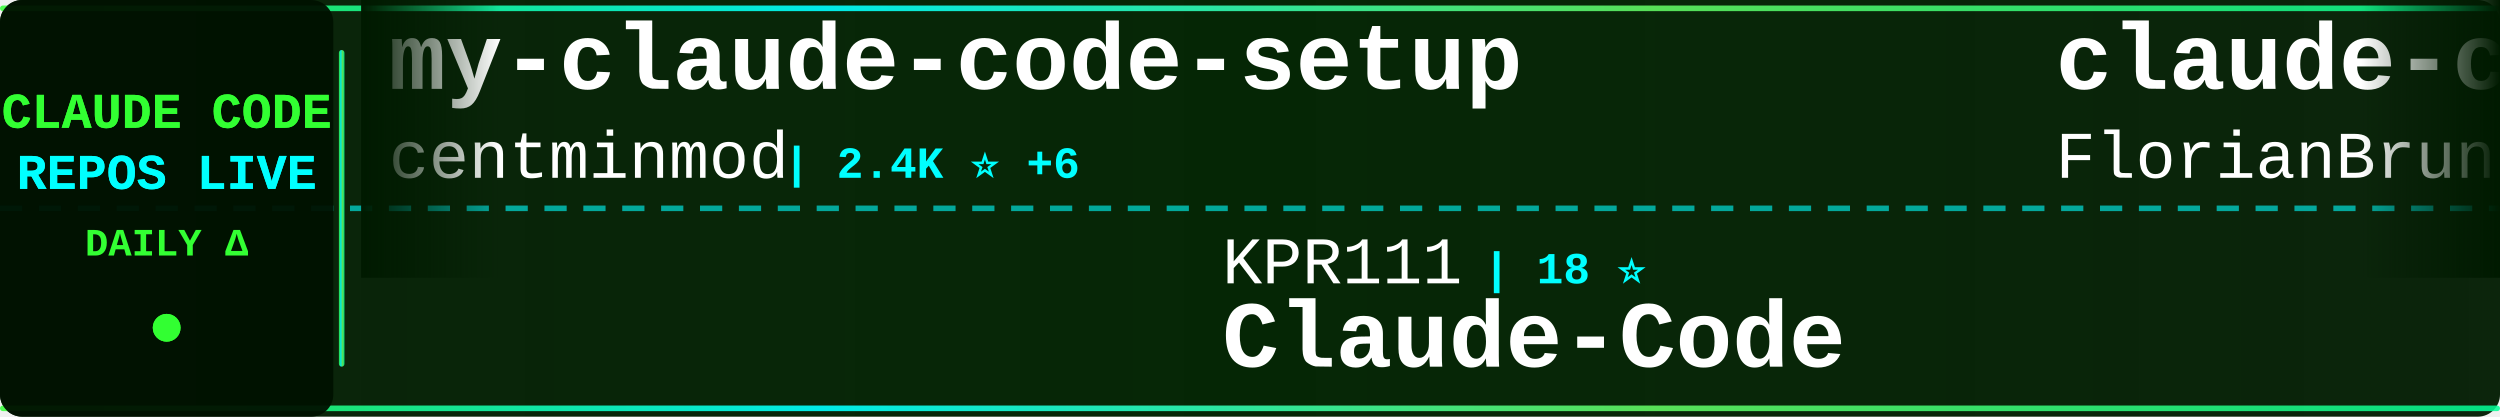
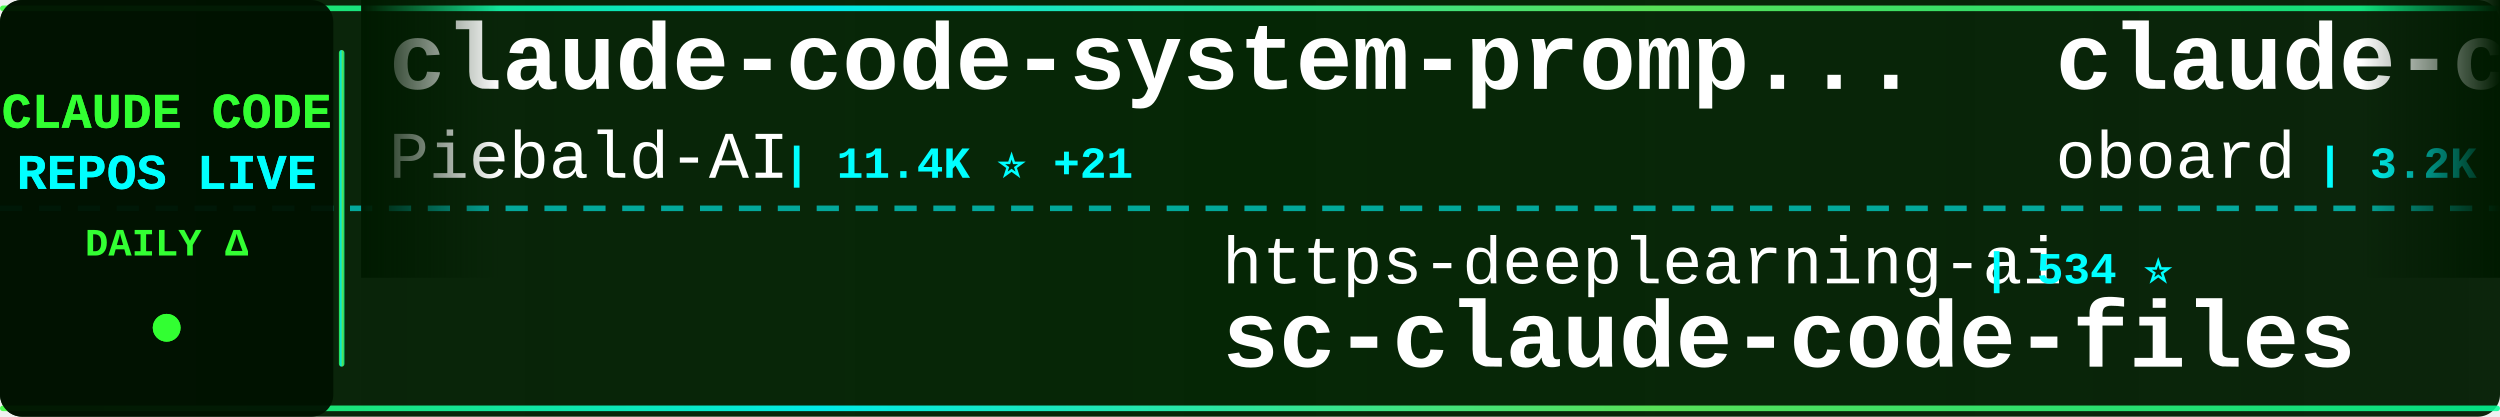
<svg xmlns="http://www.w3.org/2000/svg" width="900" height="150">
  <defs>
    <linearGradient id="tickerBg" x1="0%" y1="0%" x2="100%" y2="0%">
      <stop offset="0%" style="stop-color:#001a00;stop-opacity:0.95" />
      <stop offset="50%" style="stop-color:#002200;stop-opacity:0.98" />
      <stop offset="100%" style="stop-color:#001a00;stop-opacity:0.95" />
    </linearGradient>
    <linearGradient id="borderGrad" x1="0%" y1="0%" x2="100%" y2="0%">
      <stop offset="0%" style="stop-color:#33ff33;stop-opacity:0.85">
        <animate attributeName="stop-opacity" values="0.85;1;0.85" dur="2s" repeatCount="indefinite" />
      </stop>
      <stop offset="33%" style="stop-color:#00ffff;stop-opacity:0.9">
        <animate attributeName="stop-opacity" values="0.9;1;0.9" dur="2.2s" repeatCount="indefinite" />
      </stop>
      <stop offset="66%" style="stop-color:#66ff66;stop-opacity:0.85">
        <animate attributeName="stop-opacity" values="0.85;1;0.85" dur="1.8s" repeatCount="indefinite" />
      </stop>
      <stop offset="100%" style="stop-color:#00ff99;stop-opacity:0.85">
        <animate attributeName="stop-opacity" values="0.85;1;0.85" dur="2s" repeatCount="indefinite" />
      </stop>
    </linearGradient>
    <filter id="textGlow">
      <feGaussianBlur stdDeviation="0.1" result="coloredBlur" />
      <feMerge>
        <feMergeNode in="coloredBlur" />
        <feMergeNode in="SourceGraphic" />
      </feMerge>
    </filter>
    <filter id="metricGlow">
      <feGaussianBlur stdDeviation="0.2" result="coloredBlur" />
      <feMerge>
        <feMergeNode in="coloredBlur" />
        <feMergeNode in="SourceGraphic" />
      </feMerge>
    </filter>
    <linearGradient id="leftFade" x1="0%" y1="0%" x2="100%" y2="0%">
      <stop offset="0%" style="stop-color:#001a00;stop-opacity:1" />
      <stop offset="100%" style="stop-color:#001a00;stop-opacity:0" />
    </linearGradient>
    <linearGradient id="rightFade" x1="0%" y1="0%" x2="100%" y2="0%">
      <stop offset="0%" style="stop-color:#001a00;stop-opacity:0" />
      <stop offset="100%" style="stop-color:#001a00;stop-opacity:1" />
    </linearGradient>
  </defs>
  <rect width="900" height="150" fill="url(#tickerBg)" rx="8" />
  <rect x="0" y="2" width="900" height="2" fill="url(#borderGrad)" rx="1" />
  <rect x="0" y="146" width="900" height="2" fill="url(#borderGrad)" rx="1" />
  <line x1="0" y1="75" x2="900" y2="75" stroke="#00ffff" stroke-width="2" stroke-dasharray="8 6" opacity="0.6" />
  <rect x="0" y="0" width="120" height="150" fill="#001100" opacity="0.95" rx="8" />
  <text x="60" y="46" font-family="'Courier New', monospace" font-size="18" font-weight="bold" fill="#33ff33" text-anchor="middle" filter="url(#textGlow)">
    CLAUDE CODE
  </text>
  <text x="60" y="68" font-family="'Courier New', monospace" font-size="18" font-weight="bold" fill="#00ffff" text-anchor="middle" filter="url(#textGlow)">
    REPOS LIVE
  </text>
  <text x="60" y="92" font-family="'Courier New', monospace" font-size="14" font-weight="bold" fill="#33ff33" text-anchor="middle">
    DAILY Δ
  </text>
  <circle cx="60" cy="118" r="5" fill="#33ff33" filter="url(#metricGlow)">
    <animate attributeName="r" values="4;6;4" dur="1.5s" repeatCount="indefinite" />
    <animate attributeName="opacity" values="0.6;1;0.6" dur="1.5s" repeatCount="indefinite" />
  </circle>
  <rect x="122" y="18" width="2" height="114" fill="url(#borderGrad)" rx="1" />
  <clipPath id="tickerClip">
    <rect x="130" y="0" width="770" height="150" />
  </clipPath>
  <g clip-path="url(#tickerClip)">
    <g id="tickerItems">
      <animateTransform attributeName="transform" attributeType="XML" type="translate" from="0 0" to="-3000 0" dur="54s" repeatCount="indefinite" />
      <g transform="translate(0, 0)">
-         <text x="140" y="32" font-family="'Courier New', monospace" font-size="34" font-weight="bold" fill="#ffffff">my-claude-code-setup</text>
-         <text x="140" y="64" font-family="'Courier New', monospace" font-size="24" font-weight="normal" fill="#ffffff" opacity="1.0">centminmod</text>
-         <text x="282" y="64" font-family="'Courier New', monospace" font-size="16" font-weight="bold" fill="#00ffff"> | 2.4K ⭐ +6</text>
+         <text x="140" y="32" font-family="'Courier New', monospace" font-size="34" font-weight="bold" fill="#ffffff">claude-code-system-promp...</text>
+         <text x="140" y="64" font-family="'Courier New', monospace" font-size="24" font-weight="normal" fill="#ffffff" opacity="1.0">Piebald-AI</text>
+         <text x="282" y="64" font-family="'Courier New', monospace" font-size="16" font-weight="bold" fill="#00ffff"> | 11.4K ⭐ +21</text>
      </g>
      <g transform="translate(300, 0)">
-         <text x="140" y="102" font-family="'Courier New', monospace" font-size="24" font-weight="normal" fill="#ffffff" opacity="1.0">KPR111</text>
-         <text x="234" y="102" font-family="'Courier New', monospace" font-size="16" font-weight="bold" fill="#00ffff"> | 18 ⭐</text>
-         <text x="140" y="132" font-family="'Courier New', monospace" font-size="34" font-weight="bold" fill="#ffffff">Claude-Code</text>
+         <text x="140" y="102" font-family="'Courier New', monospace" font-size="24" font-weight="normal" fill="#ffffff" opacity="1.0">https-deeplearning-ai</text>
+         <text x="414" y="102" font-family="'Courier New', monospace" font-size="16" font-weight="bold" fill="#00ffff"> | 534 ⭐</text>
+         <text x="140" y="132" font-family="'Courier New', monospace" font-size="34" font-weight="bold" fill="#ffffff">sc-claude-code-files</text>
      </g>
      <g transform="translate(600, 0)">
-         <text x="140" y="32" font-family="'Courier New', monospace" font-size="34" font-weight="bold" fill="#ffffff">claude-code-ultimate-gui...</text>
-         <text x="140" y="64" font-family="'Courier New', monospace" font-size="24" font-weight="normal" fill="#ffffff" opacity="1.0">FlorianBruniaux</text>
-         <text x="342" y="64" font-family="'Courier New', monospace" font-size="16" font-weight="bold" fill="#00ffff"> | 5.2K ⭐ +14</text>
+         <text x="140" y="32" font-family="'Courier New', monospace" font-size="34" font-weight="bold" fill="#ffffff">claude-code-rev</text>
+         <text x="140" y="64" font-family="'Courier New', monospace" font-size="24" font-weight="normal" fill="#ffffff" opacity="1.0">oboard</text>
+         <text x="234" y="64" font-family="'Courier New', monospace" font-size="16" font-weight="bold" fill="#00ffff"> | 3.2K ⭐ +1</text>
      </g>
      <g transform="translate(900, 0)">
-         <text x="140" y="102" font-family="'Courier New', monospace" font-size="24" font-weight="normal" fill="#ffffff" opacity="1.0">Hyper66666</text>
-         <text x="282" y="102" font-family="'Courier New', monospace" font-size="16" font-weight="bold" fill="#00ffff"> | 216 ⭐</text>
-         <text x="140" y="132" font-family="'Courier New', monospace" font-size="34" font-weight="bold" fill="#ffffff">claude-code-sourcemap</text>
+         <text x="140" y="102" font-family="'Courier New', monospace" font-size="24" font-weight="normal" fill="#ffffff" opacity="1.0">FlorianBruniaux</text>
+         <text x="342" y="102" font-family="'Courier New', monospace" font-size="16" font-weight="bold" fill="#00ffff"> | 5.2K ⭐ +12</text>
+         <text x="140" y="132" font-family="'Courier New', monospace" font-size="34" font-weight="bold" fill="#ffffff">claude-code-ultimate-gui...</text>
      </g>
      <g transform="translate(1200, 0)">
-         <text x="140" y="32" font-family="'Courier New', monospace" font-size="34" font-weight="bold" fill="#ffffff">claude-code-my-workflow</text>
-         <text x="140" y="64" font-family="'Courier New', monospace" font-size="24" font-weight="normal" fill="#ffffff" opacity="1.0">pedrohcgs</text>
-         <text x="270" y="64" font-family="'Courier New', monospace" font-size="16" font-weight="bold" fill="#00ffff"> | 1.3K ⭐ +2</text>
+         <text x="140" y="32" font-family="'Courier New', monospace" font-size="34" font-weight="bold" fill="#ffffff">skills</text>
+         <text x="140" y="64" font-family="'Courier New', monospace" font-size="24" font-weight="normal" fill="#ffffff" opacity="1.0">anthropics</text>
+         <text x="282" y="64" font-family="'Courier New', monospace" font-size="16" font-weight="bold" fill="#00ffff"> | 156.2K ⭐ +364</text>
      </g>
      <g transform="translate(1500, 0)">
-         <text x="140" y="102" font-family="'Courier New', monospace" font-size="24" font-weight="normal" fill="#ffffff" opacity="1.0">chauncygu</text>
-         <text x="270" y="102" font-family="'Courier New', monospace" font-size="16" font-weight="bold" fill="#00ffff"> | 2.7K ⭐ +2</text>
-         <text x="140" y="132" font-family="'Courier New', monospace" font-size="34" font-weight="bold" fill="#ffffff">collection-claude-code-s...</text>
+         <text x="140" y="102" font-family="'Courier New', monospace" font-size="24" font-weight="normal" fill="#ffffff" opacity="1.0">anthropics</text>
+         <text x="282" y="102" font-family="'Courier New', monospace" font-size="16" font-weight="bold" fill="#00ffff"> | 888 ⭐</text>
+         <text x="140" y="132" font-family="'Courier New', monospace" font-size="34" font-weight="bold" fill="#ffffff">claude-code-base-action</text>
      </g>
      <g transform="translate(1800, 0)">
-         <text x="140" y="32" font-family="'Courier New', monospace" font-size="34" font-weight="bold" fill="#ffffff">Open-ClaudeCode</text>
-         <text x="140" y="64" font-family="'Courier New', monospace" font-size="24" font-weight="normal" fill="#ffffff" opacity="1.0">LING71671</text>
-         <text x="270" y="64" font-family="'Courier New', monospace" font-size="16" font-weight="bold" fill="#00ffff"> | 902 ⭐</text>
+         <text x="140" y="32" font-family="'Courier New', monospace" font-size="34" font-weight="bold" fill="#ffffff">Claude-Code-Game-Studios</text>
+         <text x="140" y="64" font-family="'Courier New', monospace" font-size="24" font-weight="normal" fill="#ffffff" opacity="1.0">Donchitos</text>
+         <text x="270" y="64" font-family="'Courier New', monospace" font-size="16" font-weight="bold" fill="#00ffff"> | 22.4K ⭐ +34</text>
      </g>
      <g transform="translate(2100, 0)">
-         <text x="140" y="102" font-family="'Courier New', monospace" font-size="24" font-weight="normal" fill="#ffffff" opacity="1.0">JrCx7scC</text>
-         <text x="258" y="102" font-family="'Courier New', monospace" font-size="16" font-weight="bold" fill="#00ffff"> | 371 ⭐</text>
-         <text x="140" y="132" font-family="'Courier New', monospace" font-size="34" font-weight="bold" fill="#ffffff">claude-code-source</text>
+         <text x="140" y="102" font-family="'Courier New', monospace" font-size="24" font-weight="normal" fill="#ffffff" opacity="1.0">777genius</text>
+         <text x="270" y="102" font-family="'Courier New', monospace" font-size="16" font-weight="bold" fill="#00ffff"> | 916 ⭐ +1</text>
+         <text x="140" y="132" font-family="'Courier New', monospace" font-size="34" font-weight="bold" fill="#ffffff">claude-code-source-code</text>
      </g>
      <g transform="translate(2400, 0)">
-         <text x="140" y="32" font-family="'Courier New', monospace" font-size="34" font-weight="bold" fill="#ffffff">ClaudeCodeAgents</text>
-         <text x="140" y="64" font-family="'Courier New', monospace" font-size="24" font-weight="normal" fill="#ffffff" opacity="1.0">darcyegb</text>
-         <text x="258" y="64" font-family="'Courier New', monospace" font-size="16" font-weight="bold" fill="#00ffff"> | 737 ⭐</text>
+         <text x="140" y="32" font-family="'Courier New', monospace" font-size="34" font-weight="bold" fill="#ffffff">claude-code-reverse</text>
+         <text x="140" y="64" font-family="'Courier New', monospace" font-size="24" font-weight="normal" fill="#ffffff" opacity="1.0">Yuyz0112</text>
+         <text x="258" y="64" font-family="'Courier New', monospace" font-size="16" font-weight="bold" fill="#00ffff"> | 2.4K ⭐</text>
      </g>
      <g transform="translate(2700, 0)">
-         <text x="140" y="102" font-family="'Courier New', monospace" font-size="24" font-weight="normal" fill="#ffffff" opacity="1.0">Chachamaru127</text>
-         <text x="318" y="102" font-family="'Courier New', monospace" font-size="16" font-weight="bold" fill="#00ffff"> | 2.9K ⭐ +6</text>
-         <text x="140" y="132" font-family="'Courier New', monospace" font-size="34" font-weight="bold" fill="#ffffff">claude-code-harness</text>
+         <text x="140" y="102" font-family="'Courier New', monospace" font-size="24" font-weight="normal" fill="#ffffff" opacity="1.0">Windy3f3f3f3f</text>
+         <text x="318" y="102" font-family="'Courier New', monospace" font-size="16" font-weight="bold" fill="#00ffff"> | 1.5K ⭐ +10</text>
+         <text x="140" y="132" font-family="'Courier New', monospace" font-size="34" font-weight="bold" fill="#ffffff">claude-code-from-scratch</text>
      </g>
      <g transform="translate(3000, 0)">
-         <text x="140" y="32" font-family="'Courier New', monospace" font-size="34" font-weight="bold" fill="#ffffff">my-claude-code-setup</text>
-         <text x="140" y="64" font-family="'Courier New', monospace" font-size="24" font-weight="normal" fill="#ffffff" opacity="1.0">centminmod</text>
-         <text x="282" y="64" font-family="'Courier New', monospace" font-size="16" font-weight="bold" fill="#00ffff"> | 2.4K ⭐ +6</text>
+         <text x="140" y="32" font-family="'Courier New', monospace" font-size="34" font-weight="bold" fill="#ffffff">claude-code-system-promp...</text>
+         <text x="140" y="64" font-family="'Courier New', monospace" font-size="24" font-weight="normal" fill="#ffffff" opacity="1.0">Piebald-AI</text>
+         <text x="282" y="64" font-family="'Courier New', monospace" font-size="16" font-weight="bold" fill="#00ffff"> | 11.4K ⭐ +21</text>
      </g>
      <g transform="translate(3300, 0)">
-         <text x="140" y="102" font-family="'Courier New', monospace" font-size="24" font-weight="normal" fill="#ffffff" opacity="1.0">KPR111</text>
-         <text x="234" y="102" font-family="'Courier New', monospace" font-size="16" font-weight="bold" fill="#00ffff"> | 18 ⭐</text>
-         <text x="140" y="132" font-family="'Courier New', monospace" font-size="34" font-weight="bold" fill="#ffffff">Claude-Code</text>
+         <text x="140" y="102" font-family="'Courier New', monospace" font-size="24" font-weight="normal" fill="#ffffff" opacity="1.0">https-deeplearning-ai</text>
+         <text x="414" y="102" font-family="'Courier New', monospace" font-size="16" font-weight="bold" fill="#00ffff"> | 534 ⭐</text>
+         <text x="140" y="132" font-family="'Courier New', monospace" font-size="34" font-weight="bold" fill="#ffffff">sc-claude-code-files</text>
      </g>
      <g transform="translate(3600, 0)">
-         <text x="140" y="32" font-family="'Courier New', monospace" font-size="34" font-weight="bold" fill="#ffffff">claude-code-ultimate-gui...</text>
-         <text x="140" y="64" font-family="'Courier New', monospace" font-size="24" font-weight="normal" fill="#ffffff" opacity="1.0">FlorianBruniaux</text>
-         <text x="342" y="64" font-family="'Courier New', monospace" font-size="16" font-weight="bold" fill="#00ffff"> | 5.2K ⭐ +14</text>
+         <text x="140" y="32" font-family="'Courier New', monospace" font-size="34" font-weight="bold" fill="#ffffff">claude-code-rev</text>
+         <text x="140" y="64" font-family="'Courier New', monospace" font-size="24" font-weight="normal" fill="#ffffff" opacity="1.0">oboard</text>
+         <text x="234" y="64" font-family="'Courier New', monospace" font-size="16" font-weight="bold" fill="#00ffff"> | 3.2K ⭐ +1</text>
      </g>
      <g transform="translate(3900, 0)">
-         <text x="140" y="102" font-family="'Courier New', monospace" font-size="24" font-weight="normal" fill="#ffffff" opacity="1.0">Hyper66666</text>
-         <text x="282" y="102" font-family="'Courier New', monospace" font-size="16" font-weight="bold" fill="#00ffff"> | 216 ⭐</text>
-         <text x="140" y="132" font-family="'Courier New', monospace" font-size="34" font-weight="bold" fill="#ffffff">claude-code-sourcemap</text>
+         <text x="140" y="102" font-family="'Courier New', monospace" font-size="24" font-weight="normal" fill="#ffffff" opacity="1.0">FlorianBruniaux</text>
+         <text x="342" y="102" font-family="'Courier New', monospace" font-size="16" font-weight="bold" fill="#00ffff"> | 5.2K ⭐ +12</text>
+         <text x="140" y="132" font-family="'Courier New', monospace" font-size="34" font-weight="bold" fill="#ffffff">claude-code-ultimate-gui...</text>
      </g>
    </g>
  </g>
  <rect x="130" y="0" width="50" height="100" fill="url(#leftFade)" />
  <rect x="850" y="0" width="50" height="100" fill="url(#rightFade)" />
</svg>
